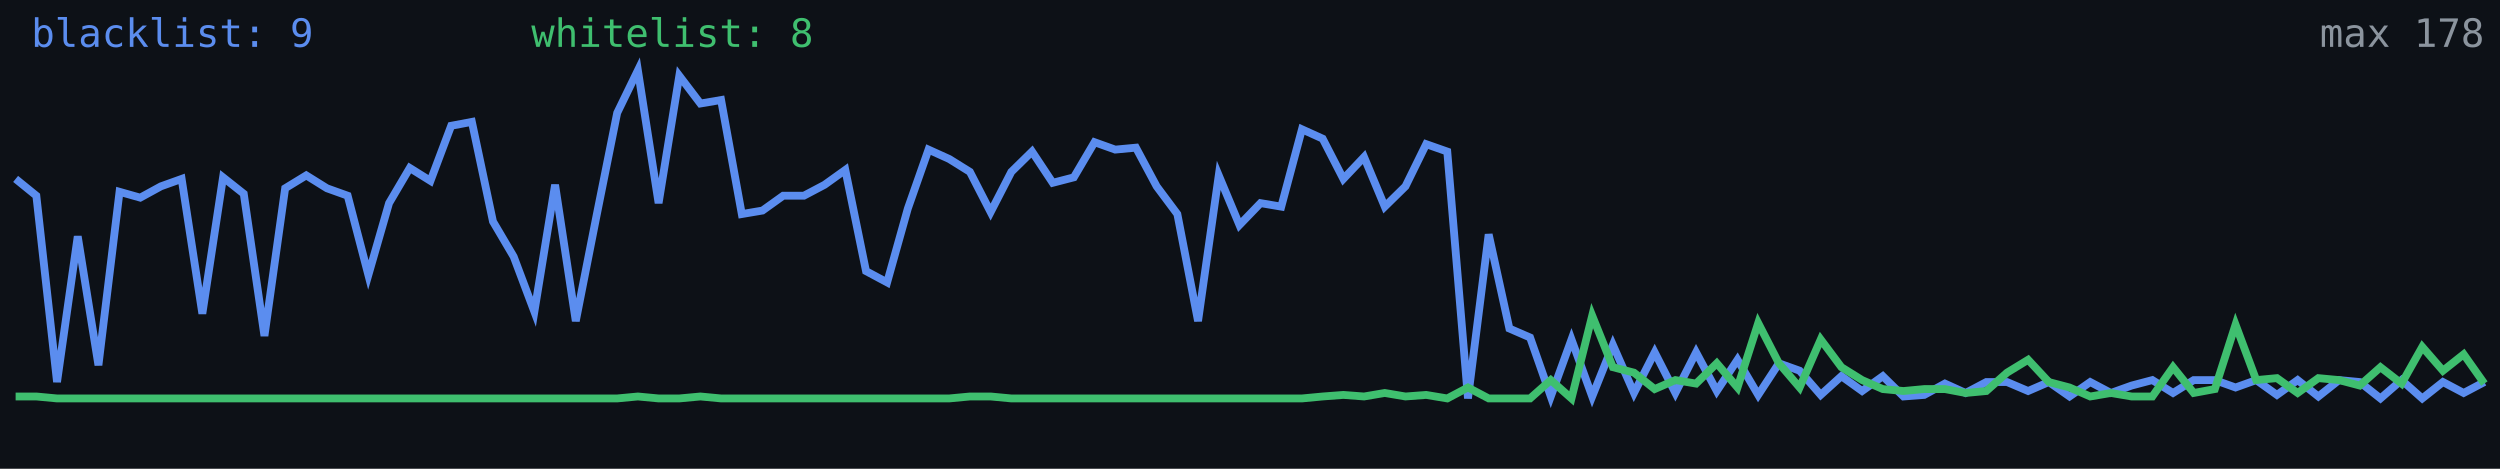
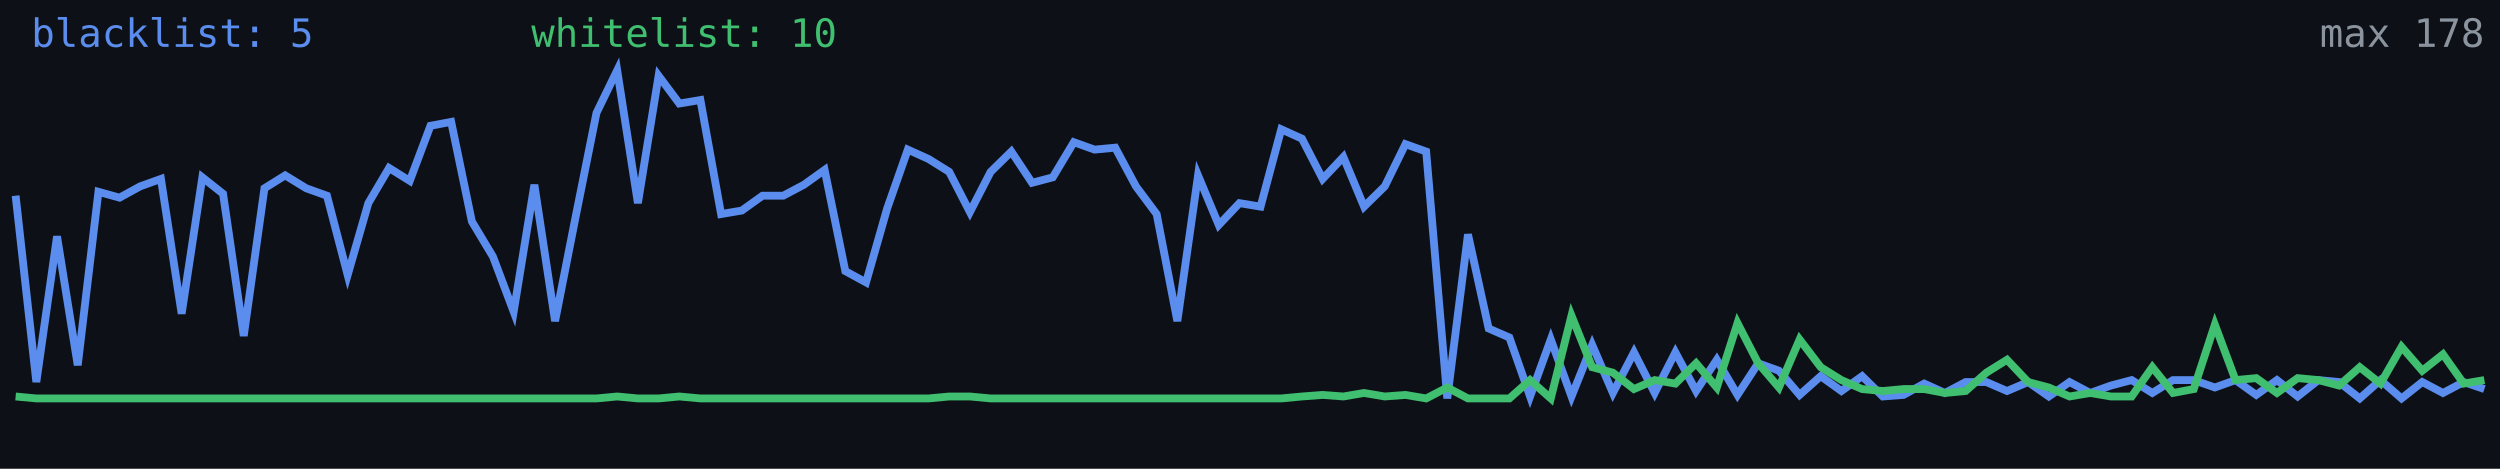
<svg xmlns="http://www.w3.org/2000/svg" width="640" height="120" viewBox="0 0 640 120" role="img" aria-label="Alive configs trend">
  <rect width="640" height="120" fill="#0d1117" />
-   <polyline fill="none" stroke="#5b8def" stroke-width="2" points="4.0,45.8 9.3,50.1 14.6,97.8 19.9,60.5 25.2,93.5 30.6,49.1 35.9,50.6 41.2,47.7 46.5,45.8 51.8,80.3 57.1,45.4 62.4,49.6 67.7,86.0 73.0,48.2 78.4,44.9 83.7,48.2 89.0,50.1 94.3,70.4 99.6,52.0 104.9,43.0 110.2,46.3 115.5,32.2 120.8,31.2 126.2,56.7 131.5,65.7 136.8,79.8 142.1,47.3 147.4,82.2 152.7,55.3 158.0,28.9 163.3,18.0 168.6,52.0 173.9,19.4 179.3,26.5 184.6,25.6 189.9,54.8 195.2,53.9 200.5,50.1 205.8,50.1 211.1,47.3 216.4,43.5 221.7,69.4 227.1,72.3 232.4,53.4 237.7,38.3 243.0,40.7 248.3,44.0 253.6,54.3 258.9,44.0 264.2,38.8 269.5,46.8 274.9,45.4 280.2,36.4 285.5,38.3 290.8,37.8 296.1,47.7 301.4,54.8 306.7,82.2 312.0,44.9 317.3,57.6 322.7,52.0 328.0,52.9 333.3,33.1 338.6,35.5 343.9,45.8 349.2,40.2 354.5,52.9 359.8,47.7 365.1,36.9 370.5,38.8 375.8,102.0 381.1,60.0 386.4,84.1 391.7,86.4 397.0,101.5 402.3,86.9 407.6,101.5 412.9,88.3 418.3,100.6 423.6,90.2 428.9,100.6 434.2,90.2 439.5,100.1 444.8,92.1 450.1,101.1 455.4,93.0 460.7,94.9 466.1,101.1 471.4,96.3 476.7,100.1 482.0,96.3 487.3,101.5 492.6,101.1 497.9,98.2 503.2,100.6 508.5,97.8 513.8,97.8 519.2,100.1 524.5,97.8 529.8,101.5 535.1,97.8 540.4,100.6 545.7,98.7 551.0,97.3 556.3,100.6 561.6,97.3 567.0,97.3 572.3,99.2 577.6,97.3 582.9,101.1 588.2,97.3 593.5,101.5 598.8,97.3 604.1,97.8 609.4,102.0 614.8,97.3 620.1,102.0 625.4,97.8 630.7,100.6 636.0,97.8" />
-   <polyline fill="none" stroke="#3fbf6f" stroke-width="2" points="4.0,101.5 9.3,101.5 14.6,102.0 19.9,102.0 25.2,102.0 30.6,102.0 35.9,102.0 41.2,102.0 46.5,102.0 51.8,102.0 57.1,102.0 62.4,102.0 67.7,102.0 73.0,102.0 78.4,102.0 83.7,102.0 89.0,102.0 94.3,102.0 99.6,102.0 104.9,102.0 110.2,102.0 115.5,102.0 120.8,102.0 126.2,102.0 131.5,102.0 136.8,102.0 142.1,102.0 147.4,102.0 152.7,102.0 158.0,102.0 163.3,101.5 168.6,102.0 173.9,102.0 179.3,101.5 184.6,102.0 189.9,102.0 195.2,102.0 200.5,102.0 205.8,102.0 211.1,102.0 216.4,102.0 221.7,102.0 227.1,102.0 232.4,102.0 237.7,102.0 243.0,102.0 248.3,101.5 253.6,101.5 258.9,102.0 264.2,102.0 269.5,102.0 274.9,102.0 280.2,102.0 285.5,102.0 290.8,102.0 296.1,102.0 301.4,102.0 306.7,102.0 312.0,102.0 317.3,102.0 322.7,102.0 328.0,102.0 333.3,102.0 338.6,101.5 343.9,101.1 349.2,101.5 354.5,100.6 359.8,101.5 365.1,101.1 370.5,102.0 375.8,99.2 381.1,102.0 386.4,102.0 391.7,102.0 397.0,97.3 402.3,102.0 407.6,80.8 412.9,94.0 418.3,95.4 423.6,99.6 428.9,97.3 434.2,98.2 439.5,93.0 444.8,99.2 450.1,82.7 455.4,93.0 460.7,99.2 466.1,86.9 471.4,94.0 476.7,97.3 482.0,99.6 487.3,100.1 492.6,99.6 497.9,99.6 503.2,100.6 508.5,100.1 513.8,95.4 519.2,92.1 524.5,97.8 529.8,99.2 535.1,101.5 540.4,100.6 545.7,101.5 551.0,101.5 556.3,94.0 561.6,100.6 567.0,99.6 572.3,83.1 577.6,97.3 582.9,96.8 588.2,100.6 593.5,96.8 598.8,97.3 604.1,98.7 609.4,94.0 614.8,98.2 620.1,88.8 625.4,94.9 630.7,90.7 636.0,98.2" />
-   <text x="8" y="12" fill="#5b8def" font-size="10" font-family="monospace">blacklist: 9</text>
-   <text x="136" y="12" fill="#3fbf6f" font-size="10" font-family="monospace">whitelist: 8</text>
+   <polyline fill="none" stroke="#5b8def" stroke-width="2" points="4.0,50.1 9.3,97.8 14.6,60.5 19.9,93.5 25.2,49.1 30.6,50.6 35.9,47.7 41.2,45.8 46.5,80.3 51.8,45.4 57.1,49.6 62.4,86.0 67.7,48.2 73.0,44.9 78.4,48.2 83.7,50.1 89.0,70.4 94.3,52.0 99.6,43.0 104.9,46.3 110.2,32.2 115.5,31.2 120.8,56.7 126.2,65.7 131.5,79.8 136.8,47.3 142.1,82.2 147.4,55.3 152.7,28.9 158.0,18.0 163.3,52.0 168.6,19.4 173.9,26.5 179.3,25.6 184.6,54.8 189.9,53.9 195.2,50.1 200.5,50.1 205.8,47.3 211.1,43.5 216.4,69.4 221.7,72.3 227.1,53.4 232.4,38.3 237.7,40.7 243.0,44.0 248.3,54.3 253.6,44.0 258.9,38.8 264.2,46.8 269.5,45.4 274.9,36.4 280.2,38.3 285.5,37.8 290.8,47.7 296.1,54.8 301.4,82.2 306.7,44.9 312.0,57.6 317.3,52.0 322.7,52.9 328.0,33.1 333.3,35.5 338.6,45.8 343.9,40.2 349.2,52.9 354.5,47.7 359.8,36.9 365.1,38.8 370.5,102.0 375.8,60.0 381.1,84.1 386.4,86.4 391.7,101.5 397.0,86.9 402.3,101.5 407.6,88.3 412.9,100.6 418.3,90.2 423.6,100.6 428.9,90.2 434.2,100.1 439.5,92.1 444.8,101.1 450.1,93.0 455.4,94.9 460.7,101.1 466.1,96.3 471.4,100.1 476.7,96.3 482.0,101.5 487.3,101.1 492.6,98.2 497.9,100.6 503.2,97.8 508.5,97.8 513.8,100.1 519.2,97.8 524.5,101.5 529.8,97.8 535.1,100.6 540.4,98.7 545.7,97.3 551.0,100.6 556.3,97.3 561.6,97.3 567.0,99.2 572.3,97.3 577.6,101.1 582.9,97.3 588.2,101.5 593.5,97.3 598.8,97.8 604.1,102.0 609.4,97.3 614.8,102.0 620.1,97.8 625.4,100.6 630.7,97.8 636.0,99.6" />
+   <polyline fill="none" stroke="#3fbf6f" stroke-width="2" points="4.0,101.5 9.3,102.0 14.6,102.0 19.9,102.0 25.2,102.0 30.6,102.0 35.9,102.0 41.2,102.0 46.5,102.0 51.8,102.0 57.1,102.0 62.4,102.0 67.7,102.0 73.0,102.0 78.4,102.0 83.7,102.0 89.0,102.0 94.3,102.0 99.6,102.0 104.9,102.0 110.2,102.0 115.5,102.0 120.8,102.0 126.2,102.0 131.5,102.0 136.8,102.0 142.1,102.0 147.4,102.0 152.7,102.0 158.0,101.5 163.3,102.0 168.6,102.0 173.9,101.5 179.3,102.0 184.6,102.0 189.9,102.0 195.2,102.0 200.5,102.0 205.8,102.0 211.1,102.0 216.4,102.0 221.7,102.0 227.1,102.0 232.4,102.0 237.7,102.0 243.0,101.5 248.3,101.5 253.6,102.0 258.9,102.0 264.2,102.0 269.5,102.0 274.9,102.0 280.2,102.0 285.5,102.0 290.8,102.0 296.1,102.0 301.4,102.0 306.7,102.0 312.0,102.0 317.3,102.0 322.7,102.0 328.0,102.0 333.3,101.5 338.6,101.1 343.9,101.5 349.2,100.6 354.5,101.5 359.8,101.1 365.1,102.0 370.5,99.2 375.8,102.0 381.1,102.0 386.4,102.0 391.7,97.3 397.0,102.0 402.3,80.8 407.6,94.0 412.9,95.4 418.3,99.6 423.6,97.3 428.9,98.2 434.2,93.0 439.5,99.2 444.8,82.7 450.1,93.0 455.4,99.2 460.7,86.9 466.1,94.0 471.4,97.3 476.7,99.6 482.0,100.1 487.3,99.6 492.6,99.6 497.9,100.6 503.2,100.1 508.5,95.4 513.8,92.1 519.2,97.8 524.5,99.2 529.8,101.5 535.1,100.6 540.4,101.5 545.7,101.5 551.0,94.0 556.3,100.6 561.6,99.6 567.0,83.1 572.3,97.3 577.6,96.8 582.9,100.6 588.2,96.8 593.5,97.3 598.8,98.7 604.1,94.0 609.4,98.2 614.8,88.8 620.1,94.9 625.4,90.7 630.7,98.2 636.0,97.3" />
+   <text x="8" y="12" fill="#5b8def" font-size="10" font-family="monospace">blacklist: 5</text>
+   <text x="136" y="12" fill="#3fbf6f" font-size="10" font-family="monospace">whitelist: 10</text>
  <text x="636" y="12" fill="#8b949e" font-size="10" text-anchor="end" font-family="monospace">max 178</text>
</svg>
